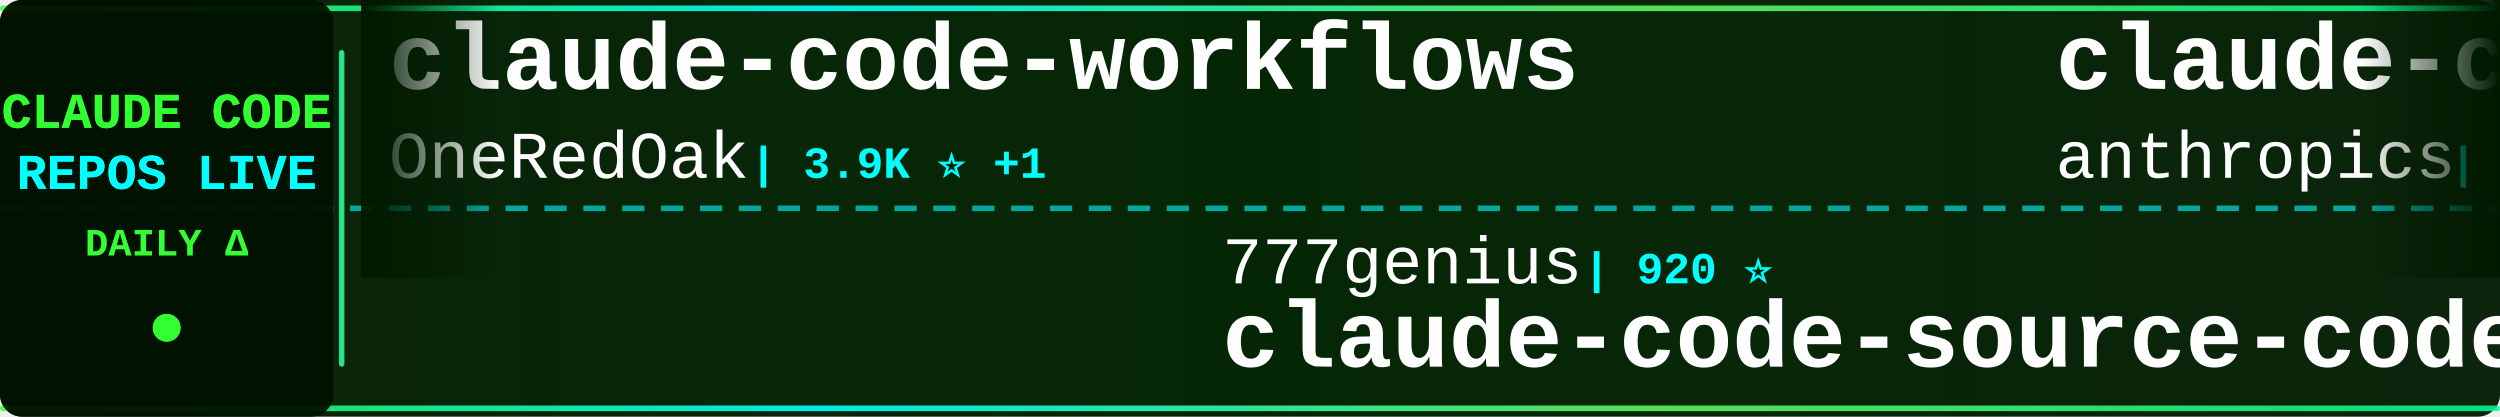
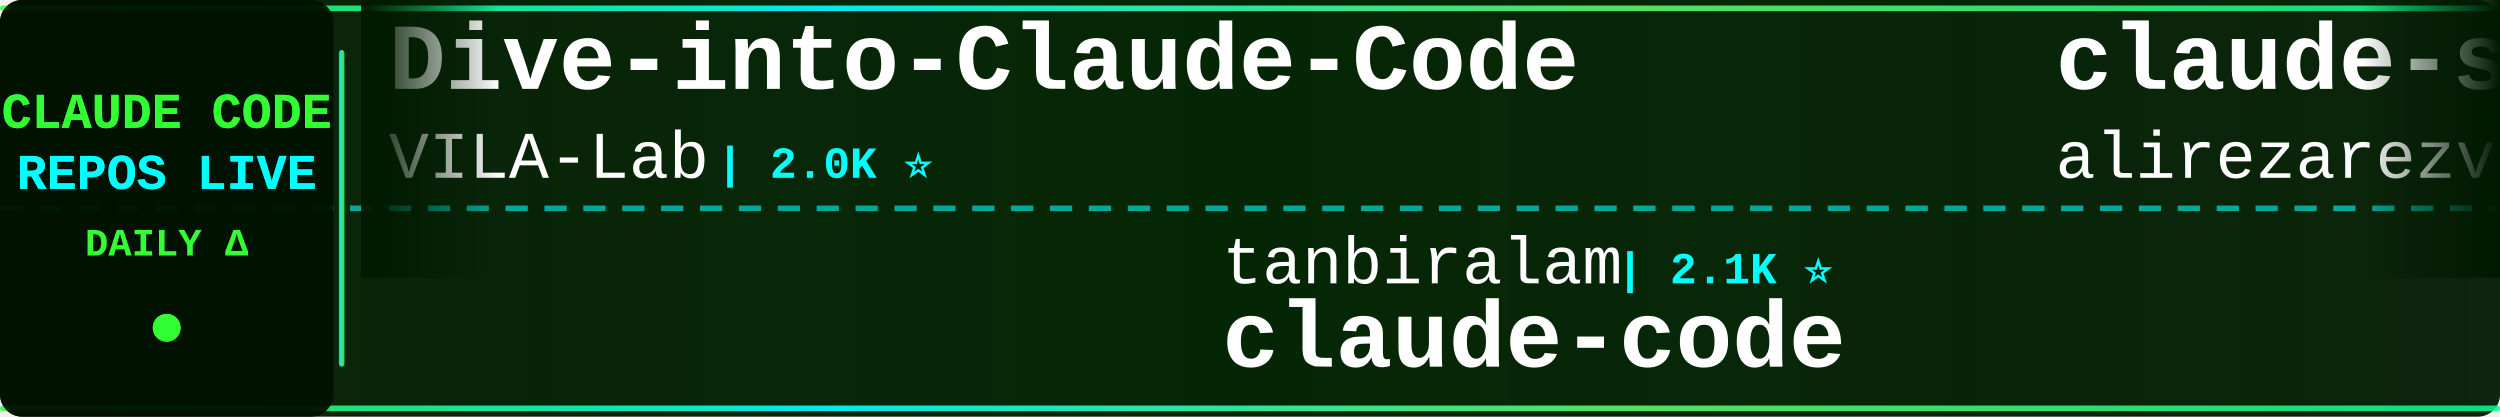
<svg xmlns="http://www.w3.org/2000/svg" width="900" height="150">
  <defs>
    <linearGradient id="tickerBg" x1="0%" y1="0%" x2="100%" y2="0%">
      <stop offset="0%" style="stop-color:#001a00;stop-opacity:0.95" />
      <stop offset="50%" style="stop-color:#002200;stop-opacity:0.98" />
      <stop offset="100%" style="stop-color:#001a00;stop-opacity:0.95" />
    </linearGradient>
    <linearGradient id="borderGrad" x1="0%" y1="0%" x2="100%" y2="0%">
      <stop offset="0%" style="stop-color:#33ff33;stop-opacity:0.85">
        <animate attributeName="stop-opacity" values="0.85;1;0.85" dur="2s" repeatCount="indefinite" />
      </stop>
      <stop offset="33%" style="stop-color:#00ffff;stop-opacity:0.9">
        <animate attributeName="stop-opacity" values="0.9;1;0.9" dur="2.2s" repeatCount="indefinite" />
      </stop>
      <stop offset="66%" style="stop-color:#66ff66;stop-opacity:0.85">
        <animate attributeName="stop-opacity" values="0.85;1;0.85" dur="1.8s" repeatCount="indefinite" />
      </stop>
      <stop offset="100%" style="stop-color:#00ff99;stop-opacity:0.85">
        <animate attributeName="stop-opacity" values="0.85;1;0.85" dur="2s" repeatCount="indefinite" />
      </stop>
    </linearGradient>
    <filter id="textGlow">
      <feGaussianBlur stdDeviation="0.1" result="coloredBlur" />
      <feMerge>
        <feMergeNode in="coloredBlur" />
        <feMergeNode in="SourceGraphic" />
      </feMerge>
    </filter>
    <filter id="metricGlow">
      <feGaussianBlur stdDeviation="0.2" result="coloredBlur" />
      <feMerge>
        <feMergeNode in="coloredBlur" />
        <feMergeNode in="SourceGraphic" />
      </feMerge>
    </filter>
    <linearGradient id="leftFade" x1="0%" y1="0%" x2="100%" y2="0%">
      <stop offset="0%" style="stop-color:#001a00;stop-opacity:1" />
      <stop offset="100%" style="stop-color:#001a00;stop-opacity:0" />
    </linearGradient>
    <linearGradient id="rightFade" x1="0%" y1="0%" x2="100%" y2="0%">
      <stop offset="0%" style="stop-color:#001a00;stop-opacity:0" />
      <stop offset="100%" style="stop-color:#001a00;stop-opacity:1" />
    </linearGradient>
  </defs>
  <rect width="900" height="150" fill="url(#tickerBg)" rx="8" />
  <rect x="0" y="2" width="900" height="2" fill="url(#borderGrad)" rx="1" />
  <rect x="0" y="146" width="900" height="2" fill="url(#borderGrad)" rx="1" />
  <line x1="0" y1="75" x2="900" y2="75" stroke="#00ffff" stroke-width="2" stroke-dasharray="8 6" opacity="0.6" />
  <rect x="0" y="0" width="120" height="150" fill="#001100" opacity="0.95" rx="8" />
  <text x="60" y="46" font-family="'Courier New', monospace" font-size="18" font-weight="bold" fill="#33ff33" text-anchor="middle" filter="url(#textGlow)">
    CLAUDE CODE
  </text>
  <text x="60" y="68" font-family="'Courier New', monospace" font-size="18" font-weight="bold" fill="#00ffff" text-anchor="middle" filter="url(#textGlow)">
    REPOS LIVE
  </text>
  <text x="60" y="92" font-family="'Courier New', monospace" font-size="14" font-weight="bold" fill="#33ff33" text-anchor="middle">
    DAILY Δ
  </text>
  <circle cx="60" cy="118" r="5" fill="#33ff33" filter="url(#metricGlow)">
    <animate attributeName="r" values="4;6;4" dur="1.5s" repeatCount="indefinite" />
    <animate attributeName="opacity" values="0.6;1;0.6" dur="1.5s" repeatCount="indefinite" />
  </circle>
  <rect x="122" y="18" width="2" height="114" fill="url(#borderGrad)" rx="1" />
  <clipPath id="tickerClip">
    <rect x="130" y="0" width="770" height="150" />
  </clipPath>
  <g clip-path="url(#tickerClip)">
    <g id="tickerItems">
      <animateTransform attributeName="transform" attributeType="XML" type="translate" from="0 0" to="-3000 0" dur="54s" repeatCount="indefinite" />
      <g transform="translate(0, 0)">
-         <text x="140" y="32" font-family="'Courier New', monospace" font-size="34" font-weight="bold" fill="#ffffff">claude-code-workflows</text>
-         <text x="140" y="64" font-family="'Courier New', monospace" font-size="24" font-weight="normal" fill="#ffffff" opacity="1.0">OneRedOak</text>
-         <text x="270" y="64" font-family="'Courier New', monospace" font-size="16" font-weight="bold" fill="#00ffff"> | 3.9K ⭐ +1</text>
+         <text x="140" y="32" font-family="'Courier New', monospace" font-size="34" font-weight="bold" fill="#ffffff">Dive-into-Claude-Code</text>
+         <text x="140" y="64" font-family="'Courier New', monospace" font-size="24" font-weight="normal" fill="#ffffff" opacity="1.0">VILA-Lab</text>
+         <text x="258" y="64" font-family="'Courier New', monospace" font-size="16" font-weight="bold" fill="#00ffff"> | 2.0K ⭐</text>
      </g>
      <g transform="translate(300, 0)">
-         <text x="140" y="102" font-family="'Courier New', monospace" font-size="24" font-weight="normal" fill="#ffffff" opacity="1.0">777genius</text>
-         <text x="270" y="102" font-family="'Courier New', monospace" font-size="16" font-weight="bold" fill="#00ffff"> | 920 ⭐</text>
-         <text x="140" y="132" font-family="'Courier New', monospace" font-size="34" font-weight="bold" fill="#ffffff">claude-code-source-code</text>
+         <text x="140" y="102" font-family="'Courier New', monospace" font-size="24" font-weight="normal" fill="#ffffff" opacity="1.0">tanbiralam</text>
+         <text x="282" y="102" font-family="'Courier New', monospace" font-size="16" font-weight="bold" fill="#00ffff"> | 2.1K ⭐</text>
+         <text x="140" y="132" font-family="'Courier New', monospace" font-size="34" font-weight="bold" fill="#ffffff">claude-code</text>
      </g>
      <g transform="translate(600, 0)">
-         <text x="140" y="32" font-family="'Courier New', monospace" font-size="34" font-weight="bold" fill="#ffffff">claude-code-base-action</text>
-         <text x="140" y="64" font-family="'Courier New', monospace" font-size="24" font-weight="normal" fill="#ffffff" opacity="1.0">anthropics</text>
-         <text x="282" y="64" font-family="'Courier New', monospace" font-size="16" font-weight="bold" fill="#00ffff"> | 921 ⭐</text>
+         <text x="140" y="32" font-family="'Courier New', monospace" font-size="34" font-weight="bold" fill="#ffffff">claude-skills</text>
+         <text x="140" y="64" font-family="'Courier New', monospace" font-size="24" font-weight="normal" fill="#ffffff" opacity="1.0">alirezarezvani</text>
+         <text x="330" y="64" font-family="'Courier New', monospace" font-size="16" font-weight="bold" fill="#00ffff"> | 23.1K ⭐ +11</text>
      </g>
      <g transform="translate(900, 0)">
-         <text x="140" y="102" font-family="'Courier New', monospace" font-size="24" font-weight="normal" fill="#ffffff" opacity="1.0">ChrisWiles</text>
-         <text x="282" y="102" font-family="'Courier New', monospace" font-size="16" font-weight="bold" fill="#00ffff"> | 6.0K ⭐</text>
-         <text x="140" y="132" font-family="'Courier New', monospace" font-size="34" font-weight="bold" fill="#ffffff">claude-code-showcase</text>
+         <text x="140" y="102" font-family="'Courier New', monospace" font-size="24" font-weight="normal" fill="#ffffff" opacity="1.0">krusemediallc</text>
+         <text x="318" y="102" font-family="'Courier New', monospace" font-size="16" font-weight="bold" fill="#00ffff"> | 1.0K ⭐</text>
+         <text x="140" y="132" font-family="'Courier New', monospace" font-size="34" font-weight="bold" fill="#ffffff">arcads-claude-code</text>
      </g>
      <g transform="translate(1200, 0)">
-         <text x="140" y="32" font-family="'Courier New', monospace" font-size="34" font-weight="bold" fill="#ffffff">claude-code-templates</text>
-         <text x="140" y="64" font-family="'Courier New', monospace" font-size="24" font-weight="normal" fill="#ffffff" opacity="1.0">davila7</text>
-         <text x="246" y="64" font-family="'Courier New', monospace" font-size="16" font-weight="bold" fill="#00ffff"> | 29.9K ⭐ +8</text>
+         <text x="140" y="32" font-family="'Courier New', monospace" font-size="34" font-weight="bold" fill="#ffffff">claude-code-sourcemap</text>
+         <text x="140" y="64" font-family="'Courier New', monospace" font-size="24" font-weight="normal" fill="#ffffff" opacity="1.0">ChinaSiro</text>
+         <text x="270" y="64" font-family="'Courier New', monospace" font-size="16" font-weight="bold" fill="#00ffff"> | 9.6K ⭐</text>
      </g>
      <g transform="translate(1500, 0)">
-         <text x="140" y="102" font-family="'Courier New', monospace" font-size="24" font-weight="normal" fill="#ffffff" opacity="1.0">musistudio</text>
-         <text x="282" y="102" font-family="'Courier New', monospace" font-size="16" font-weight="bold" fill="#00ffff"> | 36.1K ⭐ +9</text>
-         <text x="140" y="132" font-family="'Courier New', monospace" font-size="34" font-weight="bold" fill="#ffffff">claude-code-router</text>
+         <text x="140" y="102" font-family="'Courier New', monospace" font-size="24" font-weight="normal" fill="#ffffff" opacity="1.0">affaan-m</text>
+         <text x="258" y="102" font-family="'Courier New', monospace" font-size="16" font-weight="bold" fill="#00ffff"> | 232.6K ⭐ +77</text>
+         <text x="140" y="132" font-family="'Courier New', monospace" font-size="34" font-weight="bold" fill="#ffffff">ECC</text>
      </g>
      <g transform="translate(1800, 0)">
-         <text x="140" y="32" font-family="'Courier New', monospace" font-size="34" font-weight="bold" fill="#ffffff">claude-code-proxy</text>
-         <text x="140" y="64" font-family="'Courier New', monospace" font-size="24" font-weight="normal" fill="#ffffff" opacity="1.0">1rgs</text>
-         <text x="210" y="64" font-family="'Courier New', monospace" font-size="16" font-weight="bold" fill="#00ffff"> | 3.7K ⭐</text>
+         <text x="140" y="32" font-family="'Courier New', monospace" font-size="34" font-weight="bold" fill="#ffffff">claude-code-telegram</text>
+         <text x="140" y="64" font-family="'Courier New', monospace" font-size="24" font-weight="normal" fill="#ffffff" opacity="1.0">RichardAtCT</text>
+         <text x="294" y="64" font-family="'Courier New', monospace" font-size="16" font-weight="bold" fill="#00ffff"> | 2.7K ⭐</text>
      </g>
      <g transform="translate(2100, 0)">
-         <text x="140" y="102" font-family="'Courier New', monospace" font-size="24" font-weight="normal" fill="#ffffff" opacity="1.0">nicedreamzapp</text>
-         <text x="318" y="102" font-family="'Courier New', monospace" font-size="16" font-weight="bold" fill="#00ffff"> | 3.0K ⭐ +7</text>
-         <text x="140" y="132" font-family="'Courier New', monospace" font-size="34" font-weight="bold" fill="#ffffff">claude-code-local</text>
+         <text x="140" y="102" font-family="'Courier New', monospace" font-size="24" font-weight="normal" fill="#ffffff" opacity="1.0">Alishahryar1</text>
+         <text x="306" y="102" font-family="'Courier New', monospace" font-size="16" font-weight="bold" fill="#00ffff"> | 41.9K ⭐ +32</text>
+         <text x="140" y="132" font-family="'Courier New', monospace" font-size="34" font-weight="bold" fill="#ffffff">free-claude-code</text>
      </g>
      <g transform="translate(2400, 0)">
-         <text x="140" y="32" font-family="'Courier New', monospace" font-size="34" font-weight="bold" fill="#ffffff">collection-claude-code-s...</text>
-         <text x="140" y="64" font-family="'Courier New', monospace" font-size="24" font-weight="normal" fill="#ffffff" opacity="1.0">chauncygu</text>
-         <text x="270" y="64" font-family="'Courier New', monospace" font-size="16" font-weight="bold" fill="#00ffff"> | 2.8K ⭐</text>
+         <text x="140" y="32" font-family="'Courier New', monospace" font-size="34" font-weight="bold" fill="#ffffff">claude-code-reverse</text>
+         <text x="140" y="64" font-family="'Courier New', monospace" font-size="24" font-weight="normal" fill="#ffffff" opacity="1.0">Yuyz0112</text>
+         <text x="258" y="64" font-family="'Courier New', monospace" font-size="16" font-weight="bold" fill="#00ffff"> | 2.4K ⭐</text>
      </g>
      <g transform="translate(2700, 0)">
-         <text x="140" y="102" font-family="'Courier New', monospace" font-size="24" font-weight="normal" fill="#ffffff" opacity="1.0">luongnv89</text>
-         <text x="270" y="102" font-family="'Courier New', monospace" font-size="16" font-weight="bold" fill="#00ffff"> | 40.4K ⭐ +40.4K</text>
-         <text x="140" y="132" font-family="'Courier New', monospace" font-size="34" font-weight="bold" fill="#ffffff">claude-howto</text>
+         <text x="140" y="102" font-family="'Courier New', monospace" font-size="24" font-weight="normal" fill="#ffffff" opacity="1.0">centminmod</text>
+         <text x="282" y="102" font-family="'Courier New', monospace" font-size="16" font-weight="bold" fill="#00ffff"> | 2.5K ⭐</text>
+         <text x="140" y="132" font-family="'Courier New', monospace" font-size="34" font-weight="bold" fill="#ffffff">my-claude-code-setup</text>
      </g>
      <g transform="translate(3000, 0)">
-         <text x="140" y="32" font-family="'Courier New', monospace" font-size="34" font-weight="bold" fill="#ffffff">claude-code-workflows</text>
-         <text x="140" y="64" font-family="'Courier New', monospace" font-size="24" font-weight="normal" fill="#ffffff" opacity="1.0">OneRedOak</text>
-         <text x="270" y="64" font-family="'Courier New', monospace" font-size="16" font-weight="bold" fill="#00ffff"> | 3.9K ⭐ +1</text>
+         <text x="140" y="32" font-family="'Courier New', monospace" font-size="34" font-weight="bold" fill="#ffffff">Dive-into-Claude-Code</text>
+         <text x="140" y="64" font-family="'Courier New', monospace" font-size="24" font-weight="normal" fill="#ffffff" opacity="1.0">VILA-Lab</text>
+         <text x="258" y="64" font-family="'Courier New', monospace" font-size="16" font-weight="bold" fill="#00ffff"> | 2.0K ⭐</text>
      </g>
      <g transform="translate(3300, 0)">
-         <text x="140" y="102" font-family="'Courier New', monospace" font-size="24" font-weight="normal" fill="#ffffff" opacity="1.0">777genius</text>
-         <text x="270" y="102" font-family="'Courier New', monospace" font-size="16" font-weight="bold" fill="#00ffff"> | 920 ⭐</text>
-         <text x="140" y="132" font-family="'Courier New', monospace" font-size="34" font-weight="bold" fill="#ffffff">claude-code-source-code</text>
+         <text x="140" y="102" font-family="'Courier New', monospace" font-size="24" font-weight="normal" fill="#ffffff" opacity="1.0">tanbiralam</text>
+         <text x="282" y="102" font-family="'Courier New', monospace" font-size="16" font-weight="bold" fill="#00ffff"> | 2.1K ⭐</text>
+         <text x="140" y="132" font-family="'Courier New', monospace" font-size="34" font-weight="bold" fill="#ffffff">claude-code</text>
      </g>
      <g transform="translate(3600, 0)">
-         <text x="140" y="32" font-family="'Courier New', monospace" font-size="34" font-weight="bold" fill="#ffffff">claude-code-base-action</text>
-         <text x="140" y="64" font-family="'Courier New', monospace" font-size="24" font-weight="normal" fill="#ffffff" opacity="1.0">anthropics</text>
-         <text x="282" y="64" font-family="'Courier New', monospace" font-size="16" font-weight="bold" fill="#00ffff"> | 921 ⭐</text>
+         <text x="140" y="32" font-family="'Courier New', monospace" font-size="34" font-weight="bold" fill="#ffffff">claude-skills</text>
+         <text x="140" y="64" font-family="'Courier New', monospace" font-size="24" font-weight="normal" fill="#ffffff" opacity="1.0">alirezarezvani</text>
+         <text x="330" y="64" font-family="'Courier New', monospace" font-size="16" font-weight="bold" fill="#00ffff"> | 23.1K ⭐ +11</text>
      </g>
      <g transform="translate(3900, 0)">
-         <text x="140" y="102" font-family="'Courier New', monospace" font-size="24" font-weight="normal" fill="#ffffff" opacity="1.0">ChrisWiles</text>
-         <text x="282" y="102" font-family="'Courier New', monospace" font-size="16" font-weight="bold" fill="#00ffff"> | 6.0K ⭐</text>
-         <text x="140" y="132" font-family="'Courier New', monospace" font-size="34" font-weight="bold" fill="#ffffff">claude-code-showcase</text>
+         <text x="140" y="102" font-family="'Courier New', monospace" font-size="24" font-weight="normal" fill="#ffffff" opacity="1.0">krusemediallc</text>
+         <text x="318" y="102" font-family="'Courier New', monospace" font-size="16" font-weight="bold" fill="#00ffff"> | 1.0K ⭐</text>
+         <text x="140" y="132" font-family="'Courier New', monospace" font-size="34" font-weight="bold" fill="#ffffff">arcads-claude-code</text>
      </g>
    </g>
  </g>
  <rect x="130" y="0" width="50" height="100" fill="url(#leftFade)" />
  <rect x="850" y="0" width="50" height="100" fill="url(#rightFade)" />
</svg>
